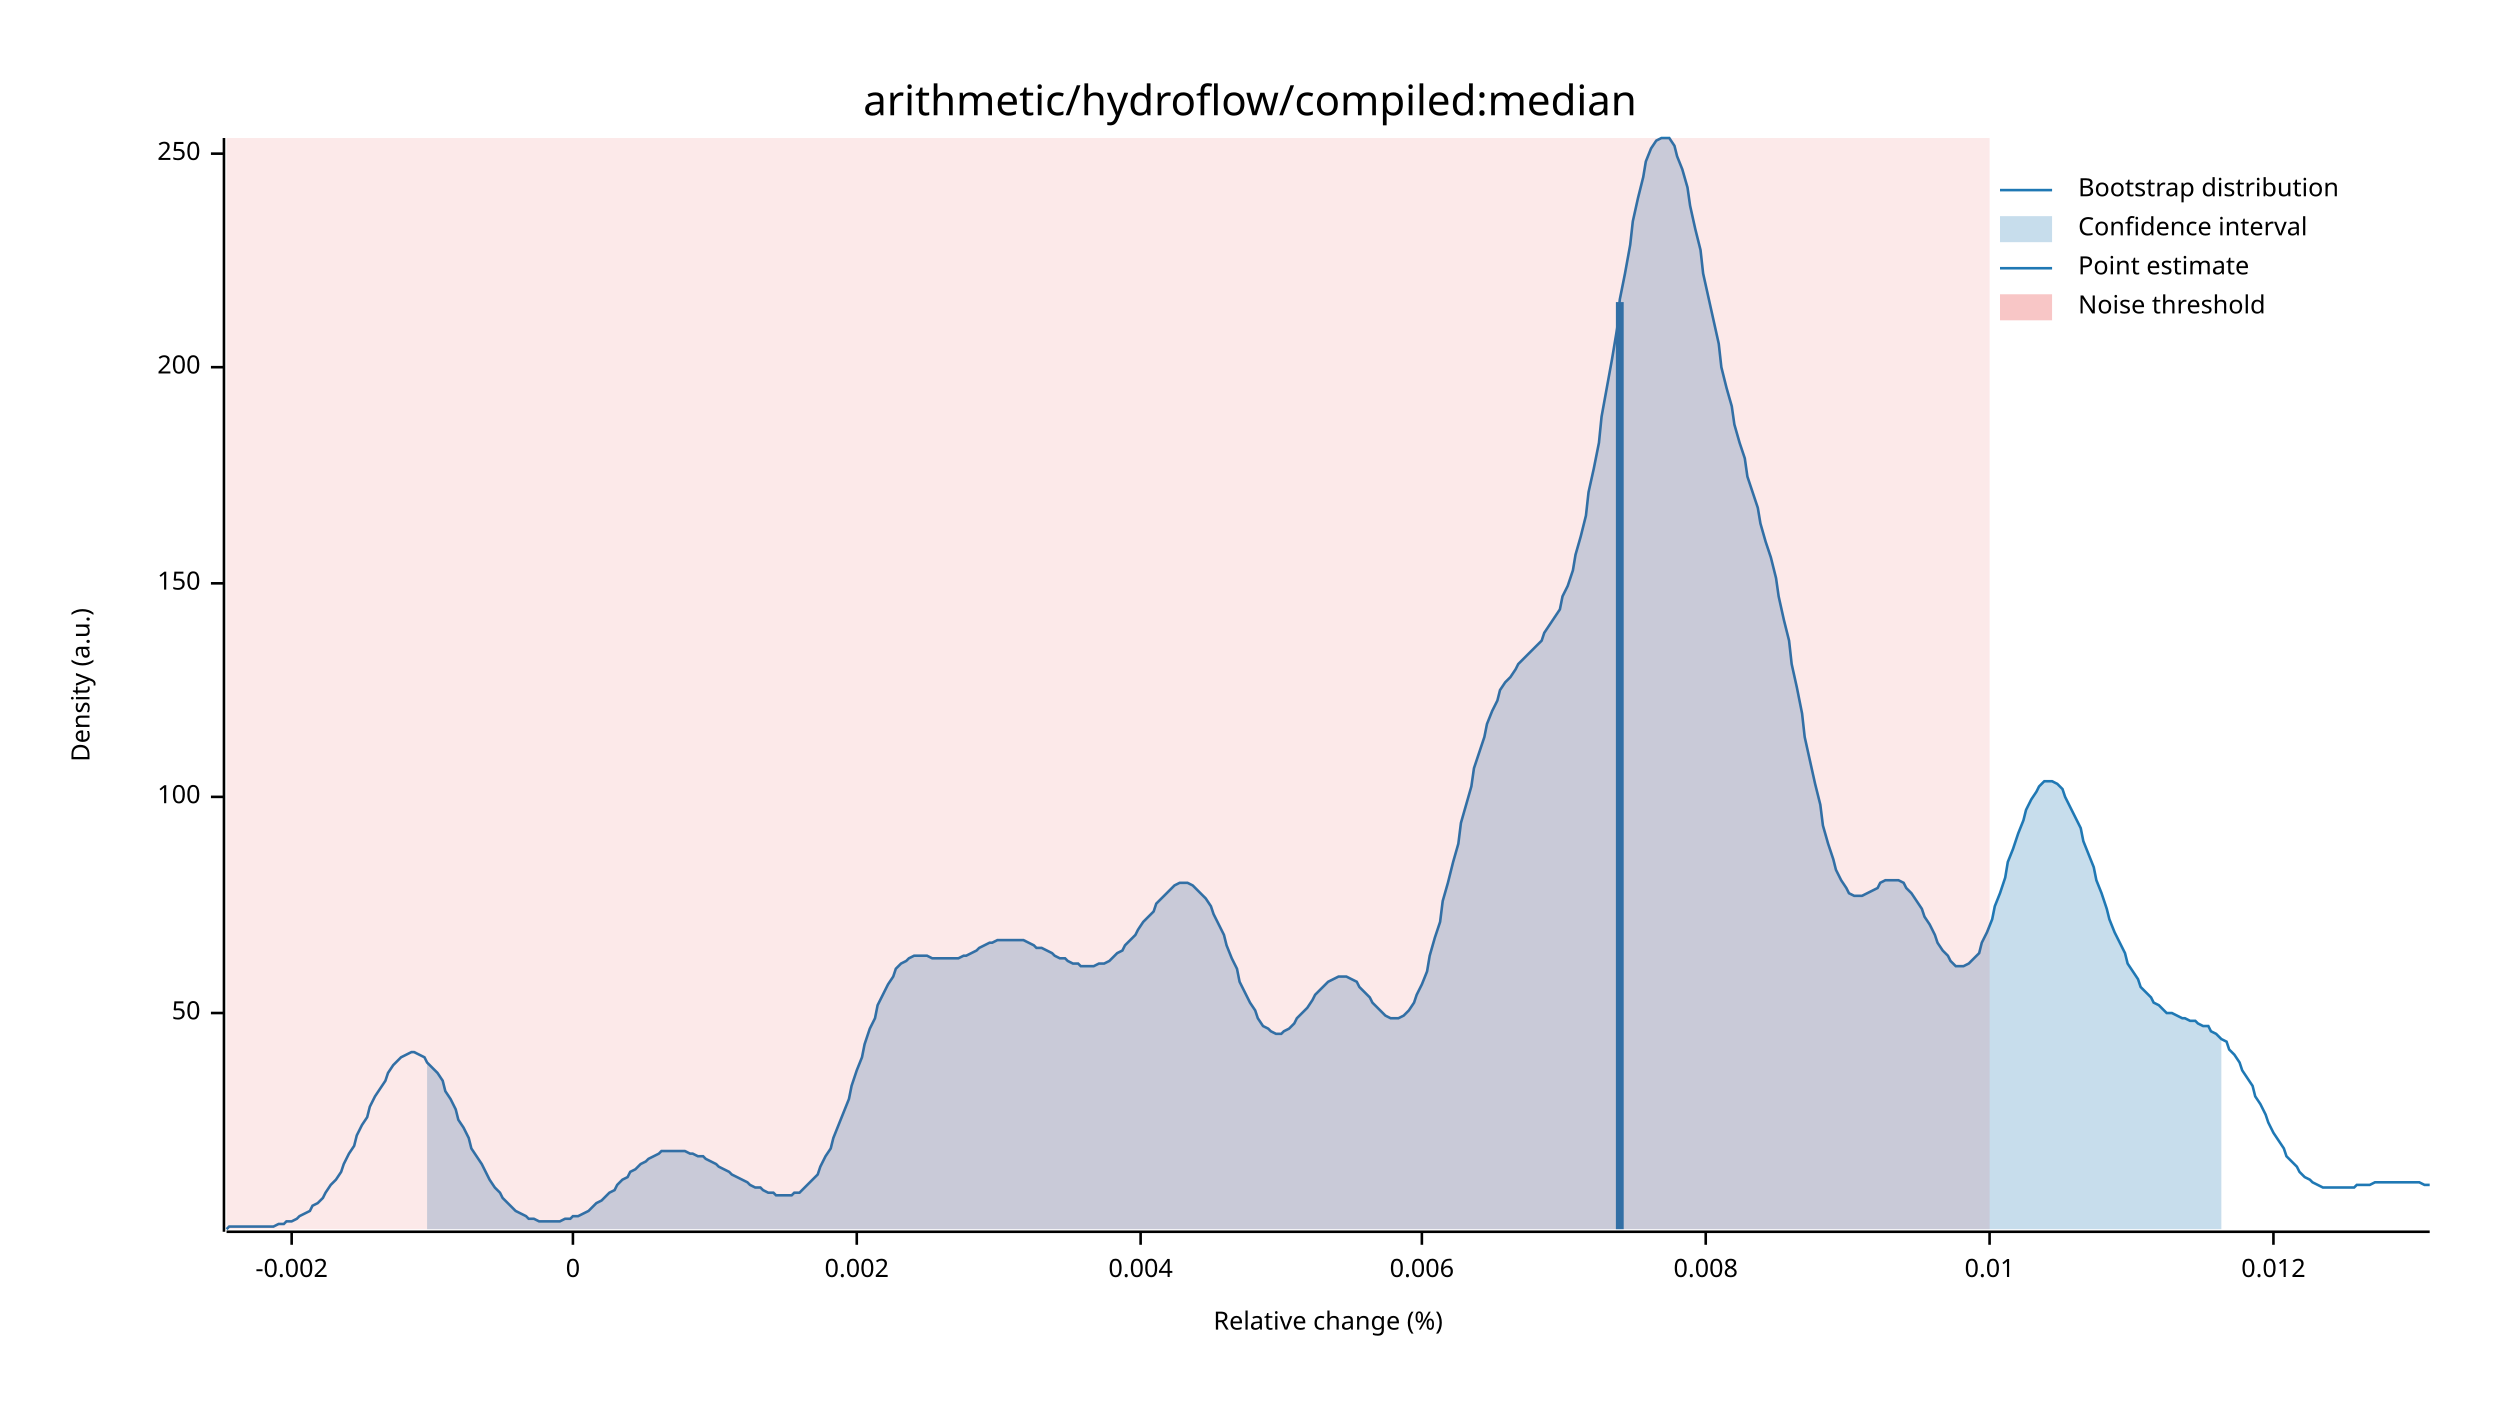
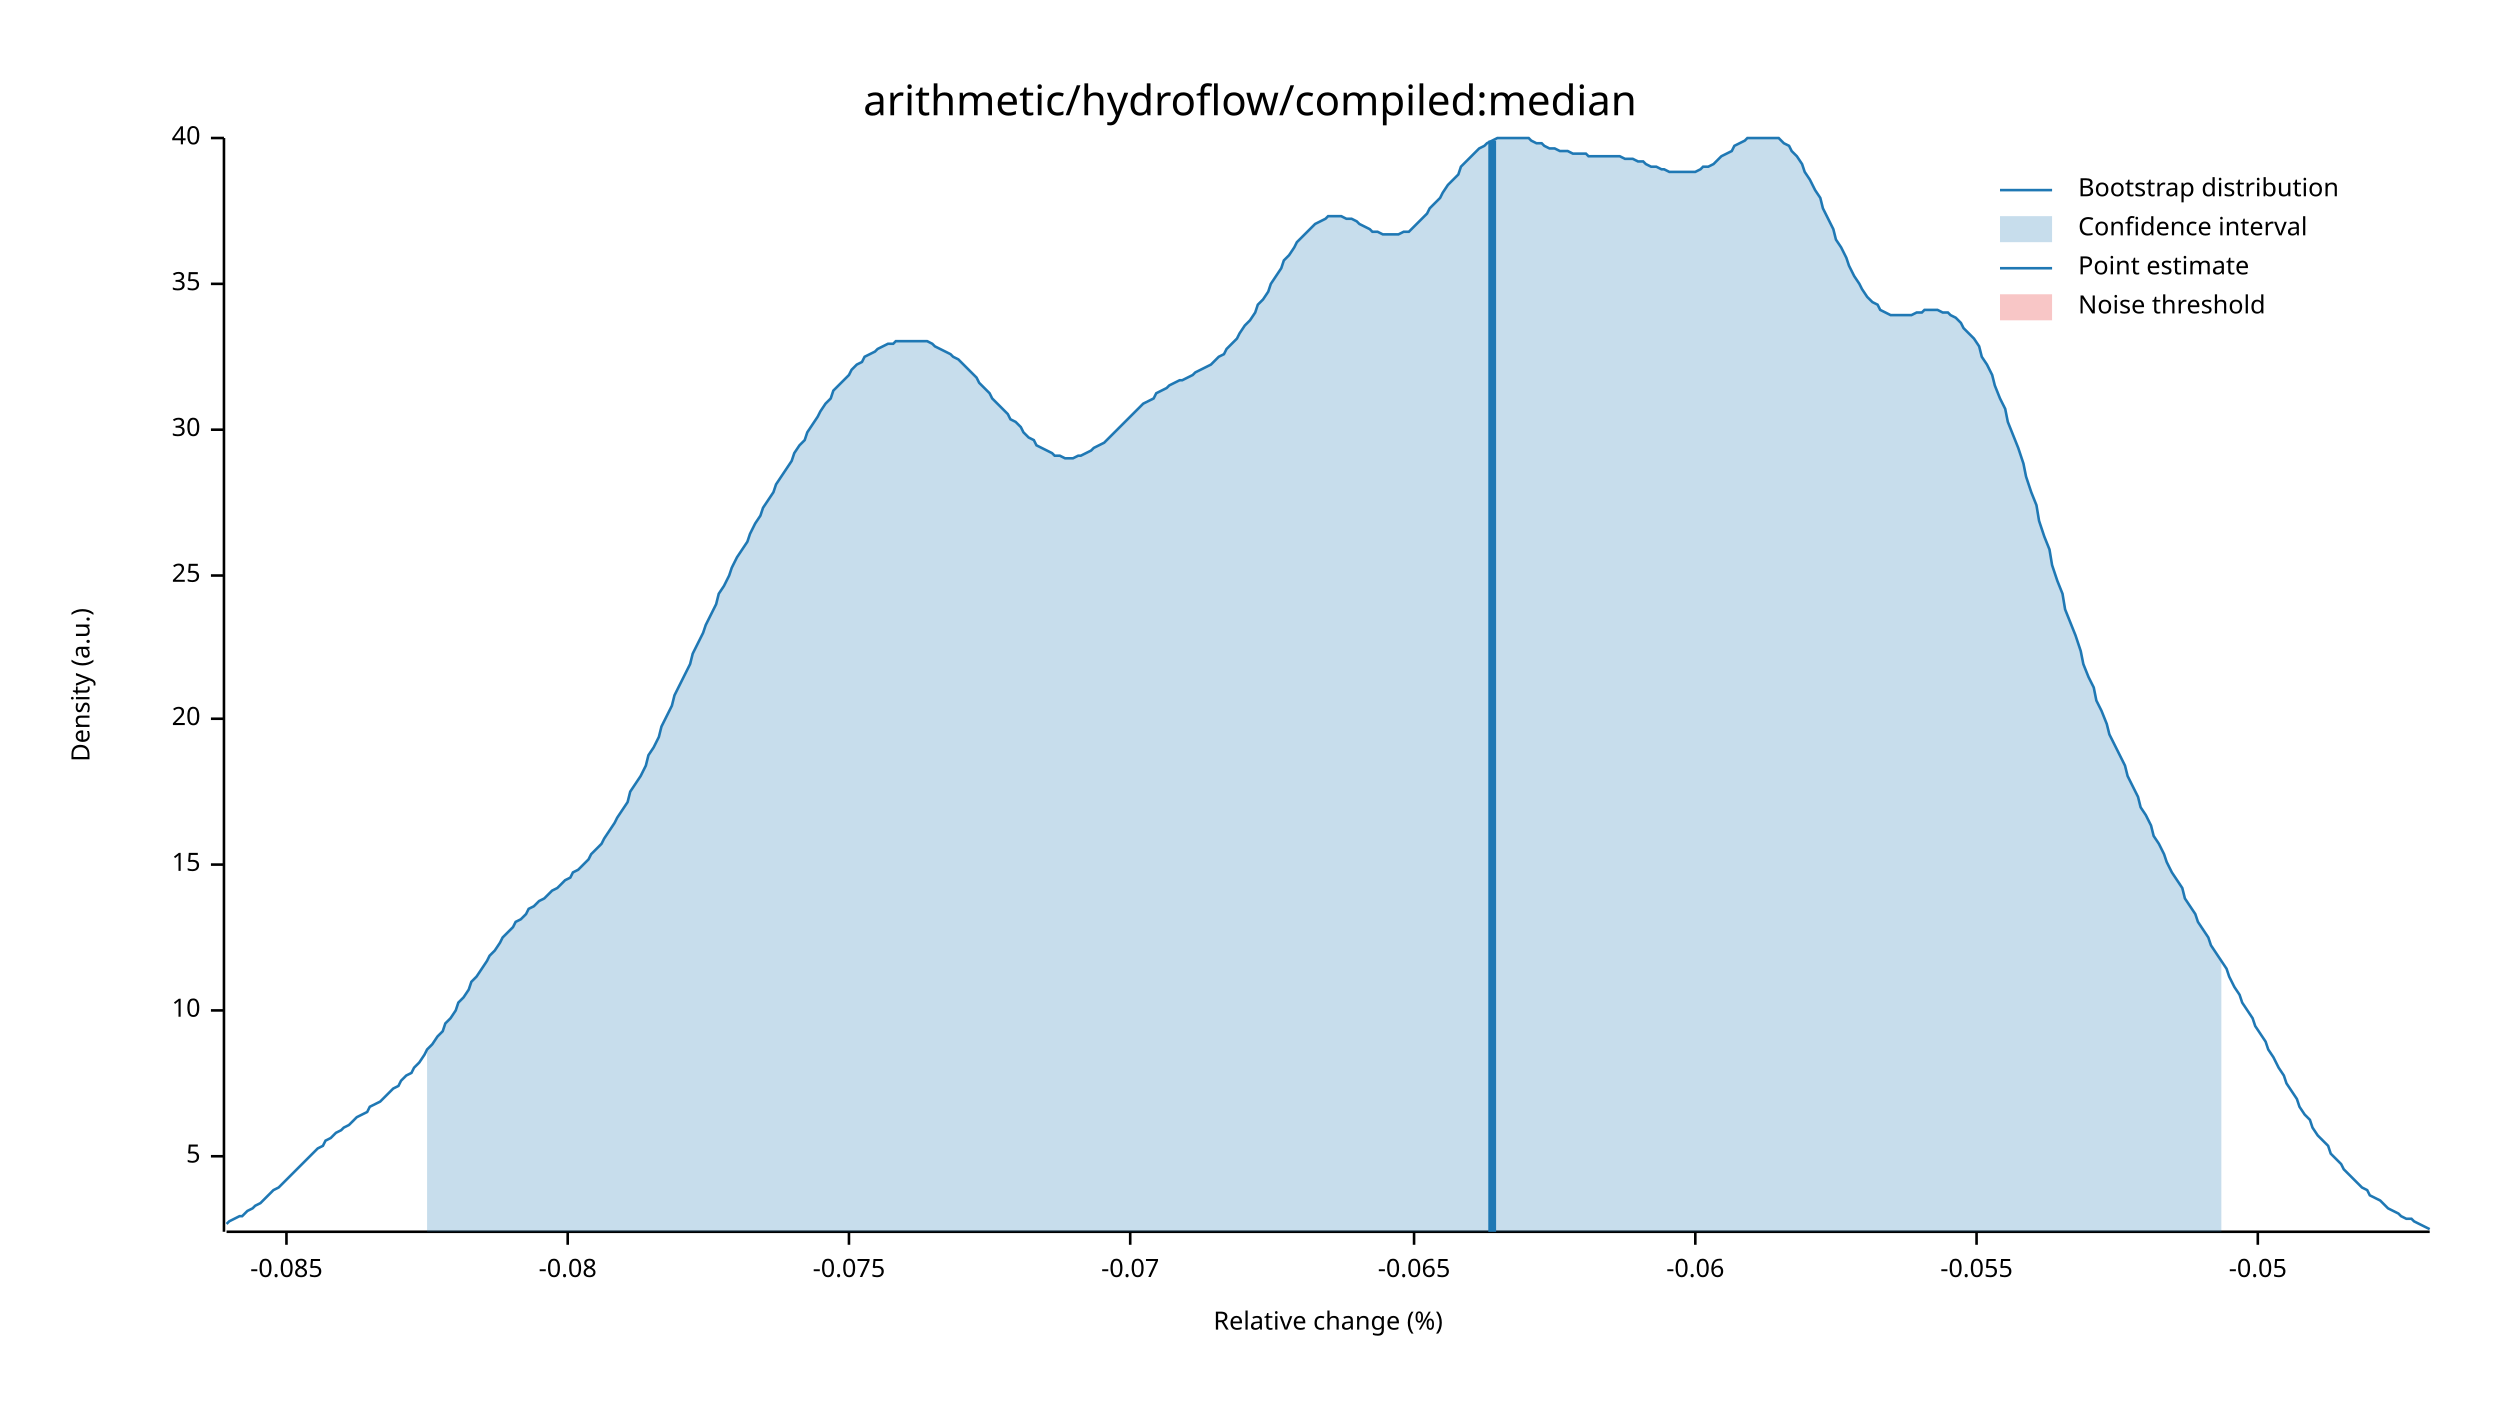
<svg xmlns="http://www.w3.org/2000/svg" width="960" height="540" viewBox="0 0 960 540">
  <text x="480" y="32" dy="0.76em" text-anchor="middle" font-family="sans-serif" font-size="16.129" opacity="1" fill="#000000">
arithmetic/hydroflow/compiled:median
</text>
  <text x="27" y="263" dy="0.76em" text-anchor="middle" font-family="sans-serif" font-size="9.677" opacity="1" fill="#000000" transform="rotate(270, 27, 263)">
Density (a.u.)
</text>
  <text x="510" y="513" dy="-0.5ex" text-anchor="middle" font-family="sans-serif" font-size="9.677" opacity="1" fill="#000000">
Relative change (%)
</text>
  <polyline fill="none" opacity="1" stroke="#000000" stroke-width="1" points="86,53 86,473 " />
-   <text x="77" y="389" dy="0.5ex" text-anchor="end" font-family="sans-serif" font-size="9.677" opacity="1" fill="#000000">
- 50
+   <text x="77" y="444" dy="0.5ex" text-anchor="end" font-family="sans-serif" font-size="9.677" opacity="1" fill="#000000">
+ 5
</text>
-   <polyline fill="none" opacity="1" stroke="#000000" stroke-width="1" points="81,389 86,389 " />
-   <text x="77" y="306" dy="0.5ex" text-anchor="end" font-family="sans-serif" font-size="9.677" opacity="1" fill="#000000">
- 100
+   <polyline fill="none" opacity="1" stroke="#000000" stroke-width="1" points="81,444 86,444 " />
+   <text x="77" y="388" dy="0.5ex" text-anchor="end" font-family="sans-serif" font-size="9.677" opacity="1" fill="#000000">
+ 10
</text>
-   <polyline fill="none" opacity="1" stroke="#000000" stroke-width="1" points="81,306 86,306 " />
-   <text x="77" y="224" dy="0.5ex" text-anchor="end" font-family="sans-serif" font-size="9.677" opacity="1" fill="#000000">
- 150
+   <polyline fill="none" opacity="1" stroke="#000000" stroke-width="1" points="81,388 86,388 " />
+   <text x="77" y="332" dy="0.5ex" text-anchor="end" font-family="sans-serif" font-size="9.677" opacity="1" fill="#000000">
+ 15
</text>
-   <polyline fill="none" opacity="1" stroke="#000000" stroke-width="1" points="81,224 86,224 " />
-   <text x="77" y="141" dy="0.5ex" text-anchor="end" font-family="sans-serif" font-size="9.677" opacity="1" fill="#000000">
- 200
+   <polyline fill="none" opacity="1" stroke="#000000" stroke-width="1" points="81,332 86,332 " />
+   <text x="77" y="276" dy="0.5ex" text-anchor="end" font-family="sans-serif" font-size="9.677" opacity="1" fill="#000000">
+ 20
</text>
-   <polyline fill="none" opacity="1" stroke="#000000" stroke-width="1" points="81,141 86,141 " />
-   <text x="77" y="59" dy="0.5ex" text-anchor="end" font-family="sans-serif" font-size="9.677" opacity="1" fill="#000000">
- 250
+   <polyline fill="none" opacity="1" stroke="#000000" stroke-width="1" points="81,276 86,276 " />
+   <text x="77" y="221" dy="0.5ex" text-anchor="end" font-family="sans-serif" font-size="9.677" opacity="1" fill="#000000">
+ 25
</text>
-   <polyline fill="none" opacity="1" stroke="#000000" stroke-width="1" points="81,59 86,59 " />
+   <polyline fill="none" opacity="1" stroke="#000000" stroke-width="1" points="81,221 86,221 " />
+   <text x="77" y="165" dy="0.5ex" text-anchor="end" font-family="sans-serif" font-size="9.677" opacity="1" fill="#000000">
+ 30
+ </text>
+   <polyline fill="none" opacity="1" stroke="#000000" stroke-width="1" points="81,165 86,165 " />
+   <text x="77" y="109" dy="0.5ex" text-anchor="end" font-family="sans-serif" font-size="9.677" opacity="1" fill="#000000">
+ 35
+ </text>
+   <polyline fill="none" opacity="1" stroke="#000000" stroke-width="1" points="81,109 86,109 " />
+   <text x="77" y="53" dy="0.5ex" text-anchor="end" font-family="sans-serif" font-size="9.677" opacity="1" fill="#000000">
+ 40
+ </text>
+   <polyline fill="none" opacity="1" stroke="#000000" stroke-width="1" points="81,53 86,53 " />
  <polyline fill="none" opacity="1" stroke="#000000" stroke-width="1" points="87,473 933,473 " />
-   <text x="112" y="483" dy="0.76em" text-anchor="middle" font-family="sans-serif" font-size="9.677" opacity="1" fill="#000000">
- -0.002
+   <text x="110" y="483" dy="0.76em" text-anchor="middle" font-family="sans-serif" font-size="9.677" opacity="1" fill="#000000">
+ -0.085
</text>
-   <polyline fill="none" opacity="1" stroke="#000000" stroke-width="1" points="112,473 112,478 " />
-   <text x="220" y="483" dy="0.76em" text-anchor="middle" font-family="sans-serif" font-size="9.677" opacity="1" fill="#000000">
- 0
+   <polyline fill="none" opacity="1" stroke="#000000" stroke-width="1" points="110,473 110,478 " />
+   <text x="218" y="483" dy="0.76em" text-anchor="middle" font-family="sans-serif" font-size="9.677" opacity="1" fill="#000000">
+ -0.08
</text>
-   <polyline fill="none" opacity="1" stroke="#000000" stroke-width="1" points="220,473 220,478 " />
-   <text x="329" y="483" dy="0.76em" text-anchor="middle" font-family="sans-serif" font-size="9.677" opacity="1" fill="#000000">
- 0.002
+   <polyline fill="none" opacity="1" stroke="#000000" stroke-width="1" points="218,473 218,478 " />
+   <text x="326" y="483" dy="0.76em" text-anchor="middle" font-family="sans-serif" font-size="9.677" opacity="1" fill="#000000">
+ -0.075
</text>
-   <polyline fill="none" opacity="1" stroke="#000000" stroke-width="1" points="329,473 329,478 " />
-   <text x="438" y="483" dy="0.76em" text-anchor="middle" font-family="sans-serif" font-size="9.677" opacity="1" fill="#000000">
- 0.004
+   <polyline fill="none" opacity="1" stroke="#000000" stroke-width="1" points="326,473 326,478 " />
+   <text x="434" y="483" dy="0.76em" text-anchor="middle" font-family="sans-serif" font-size="9.677" opacity="1" fill="#000000">
+ -0.07
</text>
-   <polyline fill="none" opacity="1" stroke="#000000" stroke-width="1" points="438,473 438,478 " />
-   <text x="546" y="483" dy="0.76em" text-anchor="middle" font-family="sans-serif" font-size="9.677" opacity="1" fill="#000000">
- 0.006
+   <polyline fill="none" opacity="1" stroke="#000000" stroke-width="1" points="434,473 434,478 " />
+   <text x="543" y="483" dy="0.76em" text-anchor="middle" font-family="sans-serif" font-size="9.677" opacity="1" fill="#000000">
+ -0.065
</text>
-   <polyline fill="none" opacity="1" stroke="#000000" stroke-width="1" points="546,473 546,478 " />
-   <text x="655" y="483" dy="0.76em" text-anchor="middle" font-family="sans-serif" font-size="9.677" opacity="1" fill="#000000">
- 0.008
+   <polyline fill="none" opacity="1" stroke="#000000" stroke-width="1" points="543,473 543,478 " />
+   <text x="651" y="483" dy="0.76em" text-anchor="middle" font-family="sans-serif" font-size="9.677" opacity="1" fill="#000000">
+ -0.06
</text>
-   <polyline fill="none" opacity="1" stroke="#000000" stroke-width="1" points="655,473 655,478 " />
-   <text x="764" y="483" dy="0.76em" text-anchor="middle" font-family="sans-serif" font-size="9.677" opacity="1" fill="#000000">
- 0.01
+   <polyline fill="none" opacity="1" stroke="#000000" stroke-width="1" points="651,473 651,478 " />
+   <text x="759" y="483" dy="0.76em" text-anchor="middle" font-family="sans-serif" font-size="9.677" opacity="1" fill="#000000">
+ -0.055
</text>
-   <polyline fill="none" opacity="1" stroke="#000000" stroke-width="1" points="764,473 764,478 " />
-   <text x="873" y="483" dy="0.76em" text-anchor="middle" font-family="sans-serif" font-size="9.677" opacity="1" fill="#000000">
- 0.012
+   <polyline fill="none" opacity="1" stroke="#000000" stroke-width="1" points="759,473 759,478 " />
+   <text x="867" y="483" dy="0.76em" text-anchor="middle" font-family="sans-serif" font-size="9.677" opacity="1" fill="#000000">
+ -0.05
</text>
-   <polyline fill="none" opacity="1" stroke="#000000" stroke-width="1" points="873,473 873,478 " />
-   <polyline fill="none" opacity="1" stroke="#1F78B4" stroke-width="1" points="87,472 88,471 90,471 92,471 93,471 95,471 97,471 98,471 100,471 102,471 103,471 105,471 107,470 109,470 110,469 112,469 114,468 115,467 117,466 119,465 120,463 122,462 124,460 125,458 127,455 129,453 131,450 132,447 134,443 136,440 137,436 139,432 141,429 142,425 144,421 146,418 148,415 149,412 151,409 153,407 154,406 156,405 158,404 159,404 161,405 163,406 164,408 166,410 168,412 170,415 171,419 173,422 175,426 176,430 178,433 180,437 181,441 183,444 185,447 187,451 188,453 190,456 192,458 193,460 195,462 197,464 198,465 200,466 202,467 203,468 205,468 207,469 209,469 210,469 212,469 214,469 215,469 217,468 219,468 220,467 222,467 224,466 226,465 227,464 229,462 231,461 232,460 234,458 236,457 237,455 239,453 241,452 242,450 244,449 246,447 248,446 249,445 251,444 253,443 254,442 256,442 258,442 259,442 261,442 263,442 265,443 266,443 268,444 270,444 271,445 273,446 275,447 276,448 278,449 280,450 281,451 283,452 285,453 287,454 288,455 290,456 292,456 293,457 295,458 297,458 298,459 300,459 302,459 304,459 305,458 307,458 309,456 310,455 312,453 314,451 315,448 317,444 319,441 320,437 322,432 324,427 326,422 327,417 329,411 331,406 332,401 334,395 336,391 337,386 339,382 341,378 343,375 344,372 346,370 348,369 349,368 351,367 353,367 354,367 356,367 358,368 359,368 361,368 363,368 365,368 366,368 368,368 370,367 371,367 373,366 375,365 376,364 378,363 380,362 381,362 383,361 385,361 387,361 388,361 390,361 392,361 393,361 395,362 397,363 398,364 400,364 402,365 404,366 405,367 407,368 409,368 410,369 412,370 414,370 415,371 417,371 419,371 420,371 422,370 424,370 426,369 427,368 429,366 431,365 432,363 434,361 436,359 437,357 439,354 441,352 443,350 444,347 446,345 448,343 449,342 451,340 453,339 454,339 456,339 458,340 459,341 461,343 463,345 465,348 466,351 468,355 470,359 471,363 473,368 475,372 476,377 478,381 480,385 482,388 483,391 485,394 487,395 488,396 490,397 492,397 493,396 495,395 497,393 498,391 500,389 502,387 504,384 505,382 507,380 509,378 510,377 512,376 514,375 515,375 517,375 519,376 521,377 522,379 524,381 526,383 527,385 529,387 531,389 532,390 534,391 536,391 537,391 539,390 541,388 543,385 544,382 546,378 548,373 549,367 551,360 553,354 554,346 556,339 558,331 560,324 561,316 563,309 565,302 566,295 568,289 570,283 571,278 573,273 575,269 576,265 578,262 580,260 582,257 583,255 585,253 587,251 588,250 590,248 592,246 593,243 595,240 597,237 599,234 600,229 602,225 604,219 605,213 607,206 609,198 610,189 612,180 614,170 615,160 617,149 619,138 621,126 622,115 624,105 626,94 627,85 629,76 631,68 632,62 634,57 636,54 638,53 639,53 641,53 643,56 644,60 646,65 648,72 649,79 651,88 653,96 654,105 656,114 658,123 660,132 661,141 663,149 665,156 666,163 668,170 670,176 671,183 673,189 675,195 676,201 678,208 680,214 682,222 683,229 685,238 687,246 688,255 690,264 692,274 693,283 695,292 697,301 699,309 700,317 702,324 704,330 705,334 707,338 709,341 710,343 712,344 714,344 715,344 717,343 719,342 721,341 722,339 724,338 726,338 727,338 729,338 731,339 732,341 734,343 736,346 738,349 739,352 741,355 743,359 744,362 746,365 748,367 749,369 751,371 753,371 754,371 756,370 758,368 760,366 761,362 763,358 765,353 766,348 768,343 770,337 771,331 773,326 775,320 777,315 778,311 780,307 782,304 783,302 785,300 787,300 788,300 790,301 792,303 793,306 795,310 797,314 799,318 800,323 802,328 804,333 805,338 807,343 809,349 810,353 812,358 814,362 816,366 817,370 819,373 821,376 822,379 824,381 826,383 827,385 829,386 831,388 832,389 834,389 836,390 838,391 839,391 841,392 843,392 844,393 846,394 848,394 849,396 851,397 853,399 855,400 856,403 858,405 860,408 861,411 863,414 865,417 866,421 868,424 870,428 871,431 873,435 875,438 877,441 878,444 880,446 882,448 883,450 885,452 887,453 888,454 890,455 892,456 894,456 895,456 897,456 899,456 900,456 902,456 904,456 905,455 907,455 909,455 910,455 912,454 914,454 916,454 917,454 919,454 921,454 922,454 924,454 926,454 927,454 929,454 931,455 933,455 " />
-   <polygon opacity="0.25" fill="#1F78B4" points="164,408 166,410 168,412 170,415 171,419 173,422 175,426 176,430 178,433 180,437 181,441 183,444 185,447 187,451 188,453 190,456 192,458 193,460 195,462 197,464 198,465 200,466 202,467 203,468 205,468 207,469 209,469 210,469 212,469 214,469 215,469 217,468 219,468 220,467 222,467 224,466 226,465 227,464 229,462 231,461 232,460 234,458 236,457 237,455 239,453 241,452 242,450 244,449 246,447 248,446 249,445 251,444 253,443 254,442 256,442 258,442 259,442 261,442 263,442 265,443 266,443 268,444 270,444 271,445 273,446 275,447 276,448 278,449 280,450 281,451 283,452 285,453 287,454 288,455 290,456 292,456 293,457 295,458 297,458 298,459 300,459 302,459 304,459 305,458 307,458 309,456 310,455 312,453 314,451 315,448 317,444 319,441 320,437 322,432 324,427 326,422 327,417 329,411 331,406 332,401 334,395 336,391 337,386 339,382 341,378 343,375 344,372 346,370 348,369 349,368 351,367 353,367 354,367 356,367 358,368 359,368 361,368 363,368 365,368 366,368 368,368 370,367 371,367 373,366 375,365 376,364 378,363 380,362 381,362 383,361 385,361 387,361 388,361 390,361 392,361 393,361 395,362 397,363 398,364 400,364 402,365 404,366 405,367 407,368 409,368 410,369 412,370 414,370 415,371 417,371 419,371 420,371 422,370 424,370 426,369 427,368 429,366 431,365 432,363 434,361 436,359 437,357 439,354 441,352 443,350 444,347 446,345 448,343 449,342 451,340 453,339 454,339 456,339 458,340 459,341 461,343 463,345 465,348 466,351 468,355 470,359 471,363 473,368 475,372 476,377 478,381 480,385 482,388 483,391 485,394 487,395 488,396 490,397 492,397 493,396 495,395 497,393 498,391 500,389 502,387 504,384 505,382 507,380 509,378 510,377 512,376 514,375 515,375 517,375 519,376 521,377 522,379 524,381 526,383 527,385 529,387 531,389 532,390 534,391 536,391 537,391 539,390 541,388 543,385 544,382 546,378 548,373 549,367 551,360 553,354 554,346 556,339 558,331 560,324 561,316 563,309 565,302 566,295 568,289 570,283 571,278 573,273 575,269 576,265 578,262 580,260 582,257 583,255 585,253 587,251 588,250 590,248 592,246 593,243 595,240 597,237 599,234 600,229 602,225 604,219 605,213 607,206 609,198 610,189 612,180 614,170 615,160 617,149 619,138 621,126 622,115 624,105 626,94 627,85 629,76 631,68 632,62 634,57 636,54 638,53 639,53 641,53 643,56 644,60 646,65 648,72 649,79 651,88 653,96 654,105 656,114 658,123 660,132 661,141 663,149 665,156 666,163 668,170 670,176 671,183 673,189 675,195 676,201 678,208 680,214 682,222 683,229 685,238 687,246 688,255 690,264 692,274 693,283 695,292 697,301 699,309 700,317 702,324 704,330 705,334 707,338 709,341 710,343 712,344 714,344 715,344 717,343 719,342 721,341 722,339 724,338 726,338 727,338 729,338 731,339 732,341 734,343 736,346 738,349 739,352 741,355 743,359 744,362 746,365 748,367 749,369 751,371 753,371 754,371 756,370 758,368 760,366 761,362 763,358 765,353 766,348 768,343 770,337 771,331 773,326 775,320 777,315 778,311 780,307 782,304 783,302 785,300 787,300 788,300 790,301 792,303 793,306 795,310 797,314 799,318 800,323 802,328 804,333 805,338 807,343 809,349 810,353 812,358 814,362 816,366 817,370 819,373 821,376 822,379 824,381 826,383 827,385 829,386 831,388 832,389 834,389 836,390 838,391 839,391 841,392 843,392 844,393 846,394 848,394 849,396 851,397 853,399 853,472 164,472 " />
-   <polyline fill="none" opacity="1" stroke="#1F78B4" stroke-width="3" points="622,472 622,116 " />
-   <rect x="87" y="53" width="677" height="419" opacity="0.1" fill="#E31A1C" stroke="none" />
+   <polyline fill="none" opacity="1" stroke="#000000" stroke-width="1" points="867,473 867,478 " />
+   <polyline fill="none" opacity="1" stroke="#1F78B4" stroke-width="1" points="87,470 88,469 90,468 92,467 93,467 95,465 97,464 98,463 100,462 102,460 103,459 105,457 107,456 109,454 110,453 112,451 114,449 115,448 117,446 119,444 120,443 122,441 124,440 125,438 127,437 129,435 131,434 132,433 134,432 136,430 137,429 139,428 141,427 142,425 144,424 146,423 148,421 149,420 151,418 153,417 154,415 156,413 158,412 159,410 161,408 163,405 164,403 166,401 168,398 170,396 171,393 173,391 175,388 176,385 178,383 180,380 181,377 183,375 185,372 187,369 188,367 190,365 192,362 193,360 195,358 197,356 198,354 200,353 202,351 203,349 205,348 207,346 209,345 210,344 212,342 214,341 215,340 217,338 219,337 220,335 222,334 224,332 226,330 227,328 229,326 231,324 232,322 234,319 236,316 237,314 239,311 241,308 242,304 244,301 246,298 248,294 249,290 251,287 253,283 254,279 256,275 258,271 259,267 261,263 263,259 265,255 266,251 268,247 270,243 271,240 273,236 275,232 276,228 278,225 280,221 281,218 283,214 285,211 287,208 288,205 290,201 292,198 293,195 295,192 297,189 298,186 300,183 302,180 304,177 305,174 307,171 309,169 310,166 312,163 314,160 315,158 317,155 319,153 320,150 322,148 324,146 326,144 327,142 329,140 331,139 332,137 334,136 336,135 337,134 339,133 341,132 343,132 344,131 346,131 348,131 349,131 351,131 353,131 354,131 356,131 358,132 359,133 361,134 363,135 365,136 366,137 368,138 370,140 371,141 373,143 375,145 376,147 378,149 380,151 381,153 383,155 385,157 387,159 388,161 390,162 392,164 393,166 395,168 397,169 398,171 400,172 402,173 404,174 405,175 407,175 409,176 410,176 412,176 414,175 415,175 417,174 419,173 420,172 422,171 424,170 426,168 427,167 429,165 431,163 432,162 434,160 436,158 437,157 439,155 441,154 443,153 444,151 446,150 448,149 449,148 451,147 453,146 454,146 456,145 458,144 459,143 461,142 463,141 465,140 466,139 468,137 470,136 471,134 473,132 475,130 476,128 478,125 480,123 482,120 483,117 485,115 487,112 488,109 490,106 492,103 493,100 495,98 497,95 498,93 500,91 502,89 504,87 505,86 507,85 509,84 510,83 512,83 514,83 515,83 517,84 519,84 521,85 522,86 524,87 526,88 527,89 529,89 531,90 532,90 534,90 536,90 537,90 539,89 541,89 543,87 544,86 546,84 548,82 549,80 551,78 553,76 554,74 556,71 558,69 560,67 561,64 563,62 565,60 566,59 568,57 570,56 571,55 573,54 575,53 576,53 578,53 580,53 582,53 583,53 585,53 587,53 588,54 590,55 592,55 593,56 595,57 597,57 599,58 600,58 602,58 604,59 605,59 607,59 609,59 610,60 612,60 614,60 615,60 617,60 619,60 621,60 622,60 624,61 626,61 627,61 629,62 631,62 632,63 634,64 636,64 638,65 639,65 641,66 643,66 644,66 646,66 648,66 649,66 651,66 653,65 654,64 656,64 658,63 660,61 661,60 663,59 665,58 666,56 668,55 670,54 671,53 673,53 675,53 676,53 678,53 680,53 682,53 683,53 685,55 687,56 688,58 690,60 692,63 693,66 695,69 697,73 699,76 700,80 702,84 704,88 705,92 707,95 709,99 710,102 712,106 714,109 715,111 717,114 719,116 721,117 722,119 724,120 726,121 727,121 729,121 731,121 732,121 734,121 736,120 738,120 739,119 741,119 743,119 744,119 746,120 748,120 749,121 751,122 753,124 754,126 756,128 758,130 760,133 761,137 763,140 765,144 766,148 768,153 770,157 771,162 773,167 775,172 777,178 778,183 780,189 782,194 783,200 785,206 787,211 788,217 790,223 792,228 793,234 795,239 797,244 799,250 800,255 802,260 804,264 805,269 807,273 809,278 810,282 812,286 814,290 816,294 817,298 819,302 821,306 822,310 824,313 826,317 827,321 829,324 831,328 832,331 834,335 836,338 838,341 839,345 841,348 843,351 844,354 846,357 848,360 849,363 851,366 853,369 855,372 856,375 858,379 860,382 861,385 863,388 865,391 866,394 868,397 870,400 871,403 873,406 875,410 877,413 878,416 880,419 882,422 883,425 885,428 887,430 888,433 890,436 892,438 894,440 895,443 897,445 899,447 900,449 902,451 904,453 905,454 907,456 909,457 910,459 912,460 914,461 916,463 917,464 919,465 921,466 922,467 924,468 926,468 927,469 929,470 931,471 933,472 " />
+   <polygon opacity="0.25" fill="#1F78B4" points="164,403 166,401 168,398 170,396 171,393 173,391 175,388 176,385 178,383 180,380 181,377 183,375 185,372 187,369 188,367 190,365 192,362 193,360 195,358 197,356 198,354 200,353 202,351 203,349 205,348 207,346 209,345 210,344 212,342 214,341 215,340 217,338 219,337 220,335 222,334 224,332 226,330 227,328 229,326 231,324 232,322 234,319 236,316 237,314 239,311 241,308 242,304 244,301 246,298 248,294 249,290 251,287 253,283 254,279 256,275 258,271 259,267 261,263 263,259 265,255 266,251 268,247 270,243 271,240 273,236 275,232 276,228 278,225 280,221 281,218 283,214 285,211 287,208 288,205 290,201 292,198 293,195 295,192 297,189 298,186 300,183 302,180 304,177 305,174 307,171 309,169 310,166 312,163 314,160 315,158 317,155 319,153 320,150 322,148 324,146 326,144 327,142 329,140 331,139 332,137 334,136 336,135 337,134 339,133 341,132 343,132 344,131 346,131 348,131 349,131 351,131 353,131 354,131 356,131 358,132 359,133 361,134 363,135 365,136 366,137 368,138 370,140 371,141 373,143 375,145 376,147 378,149 380,151 381,153 383,155 385,157 387,159 388,161 390,162 392,164 393,166 395,168 397,169 398,171 400,172 402,173 404,174 405,175 407,175 409,176 410,176 412,176 414,175 415,175 417,174 419,173 420,172 422,171 424,170 426,168 427,167 429,165 431,163 432,162 434,160 436,158 437,157 439,155 441,154 443,153 444,151 446,150 448,149 449,148 451,147 453,146 454,146 456,145 458,144 459,143 461,142 463,141 465,140 466,139 468,137 470,136 471,134 473,132 475,130 476,128 478,125 480,123 482,120 483,117 485,115 487,112 488,109 490,106 492,103 493,100 495,98 497,95 498,93 500,91 502,89 504,87 505,86 507,85 509,84 510,83 512,83 514,83 515,83 517,84 519,84 521,85 522,86 524,87 526,88 527,89 529,89 531,90 532,90 534,90 536,90 537,90 539,89 541,89 543,87 544,86 546,84 548,82 549,80 551,78 553,76 554,74 556,71 558,69 560,67 561,64 563,62 565,60 566,59 568,57 570,56 571,55 573,54 575,53 576,53 578,53 580,53 582,53 583,53 585,53 587,53 588,54 590,55 592,55 593,56 595,57 597,57 599,58 600,58 602,58 604,59 605,59 607,59 609,59 610,60 612,60 614,60 615,60 617,60 619,60 621,60 622,60 624,61 626,61 627,61 629,62 631,62 632,63 634,64 636,64 638,65 639,65 641,66 643,66 644,66 646,66 648,66 649,66 651,66 653,65 654,64 656,64 658,63 660,61 661,60 663,59 665,58 666,56 668,55 670,54 671,53 673,53 675,53 676,53 678,53 680,53 682,53 683,53 685,55 687,56 688,58 690,60 692,63 693,66 695,69 697,73 699,76 700,80 702,84 704,88 705,92 707,95 709,99 710,102 712,106 714,109 715,111 717,114 719,116 721,117 722,119 724,120 726,121 727,121 729,121 731,121 732,121 734,121 736,120 738,120 739,119 741,119 743,119 744,119 746,120 748,120 749,121 751,122 753,124 754,126 756,128 758,130 760,133 761,137 763,140 765,144 766,148 768,153 770,157 771,162 773,167 775,172 777,178 778,183 780,189 782,194 783,200 785,206 787,211 788,217 790,223 792,228 793,234 795,239 797,244 799,250 800,255 802,260 804,264 805,269 807,273 809,278 810,282 812,286 814,290 816,294 817,298 819,302 821,306 822,310 824,313 826,317 827,321 829,324 831,328 832,331 834,335 836,338 838,341 839,345 841,348 843,351 844,354 846,357 848,360 849,363 851,366 853,369 853,473 164,473 " />
+   <polyline fill="none" opacity="1" stroke="#1F78B4" stroke-width="3" points="573,473 573,54 " />
+   <rect x="510" y="53" width="0" height="419" opacity="0.1" fill="#E31A1C" stroke="none" />
  <text x="798" y="68" dy="0.76em" text-anchor="start" font-family="sans-serif" font-size="9.677" opacity="1" fill="#000000">
Bootstrap distribution
</text>
  <text x="798" y="83" dy="0.76em" text-anchor="start" font-family="sans-serif" font-size="9.677" opacity="1" fill="#000000">
Confidence interval
</text>
  <text x="798" y="98" dy="0.76em" text-anchor="start" font-family="sans-serif" font-size="9.677" opacity="1" fill="#000000">
Point estimate
</text>
  <text x="798" y="113" dy="0.76em" text-anchor="start" font-family="sans-serif" font-size="9.677" opacity="1" fill="#000000">
Noise threshold
</text>
  <polyline fill="none" opacity="1" stroke="#1F78B4" stroke-width="1" points="768,73 788,73 " />
  <rect x="768" y="83" width="20" height="10" opacity="0.25" fill="#1F78B4" stroke="none" />
  <polyline fill="none" opacity="1" stroke="#1F78B4" stroke-width="1" points="768,103 788,103 " />
  <rect x="768" y="113" width="20" height="10" opacity="0.25" fill="#E31A1C" stroke="none" />
</svg>
